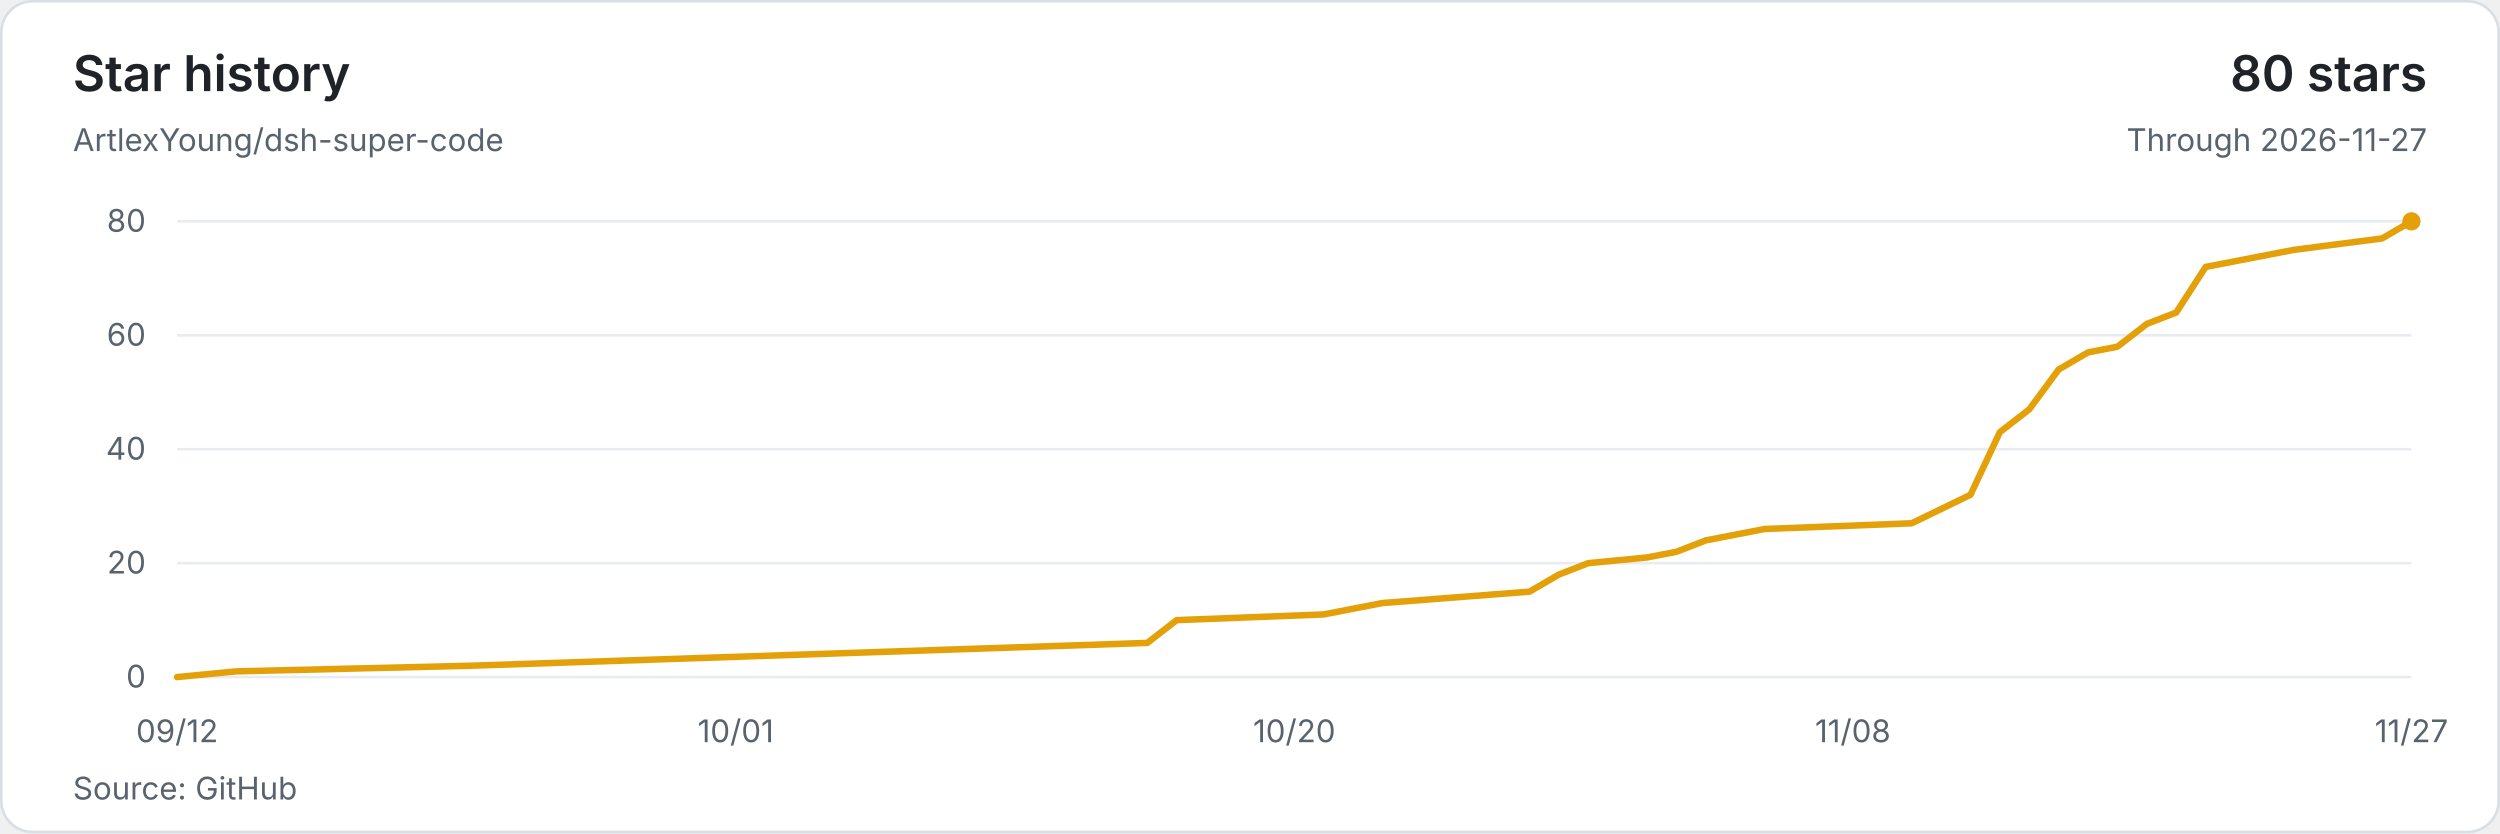
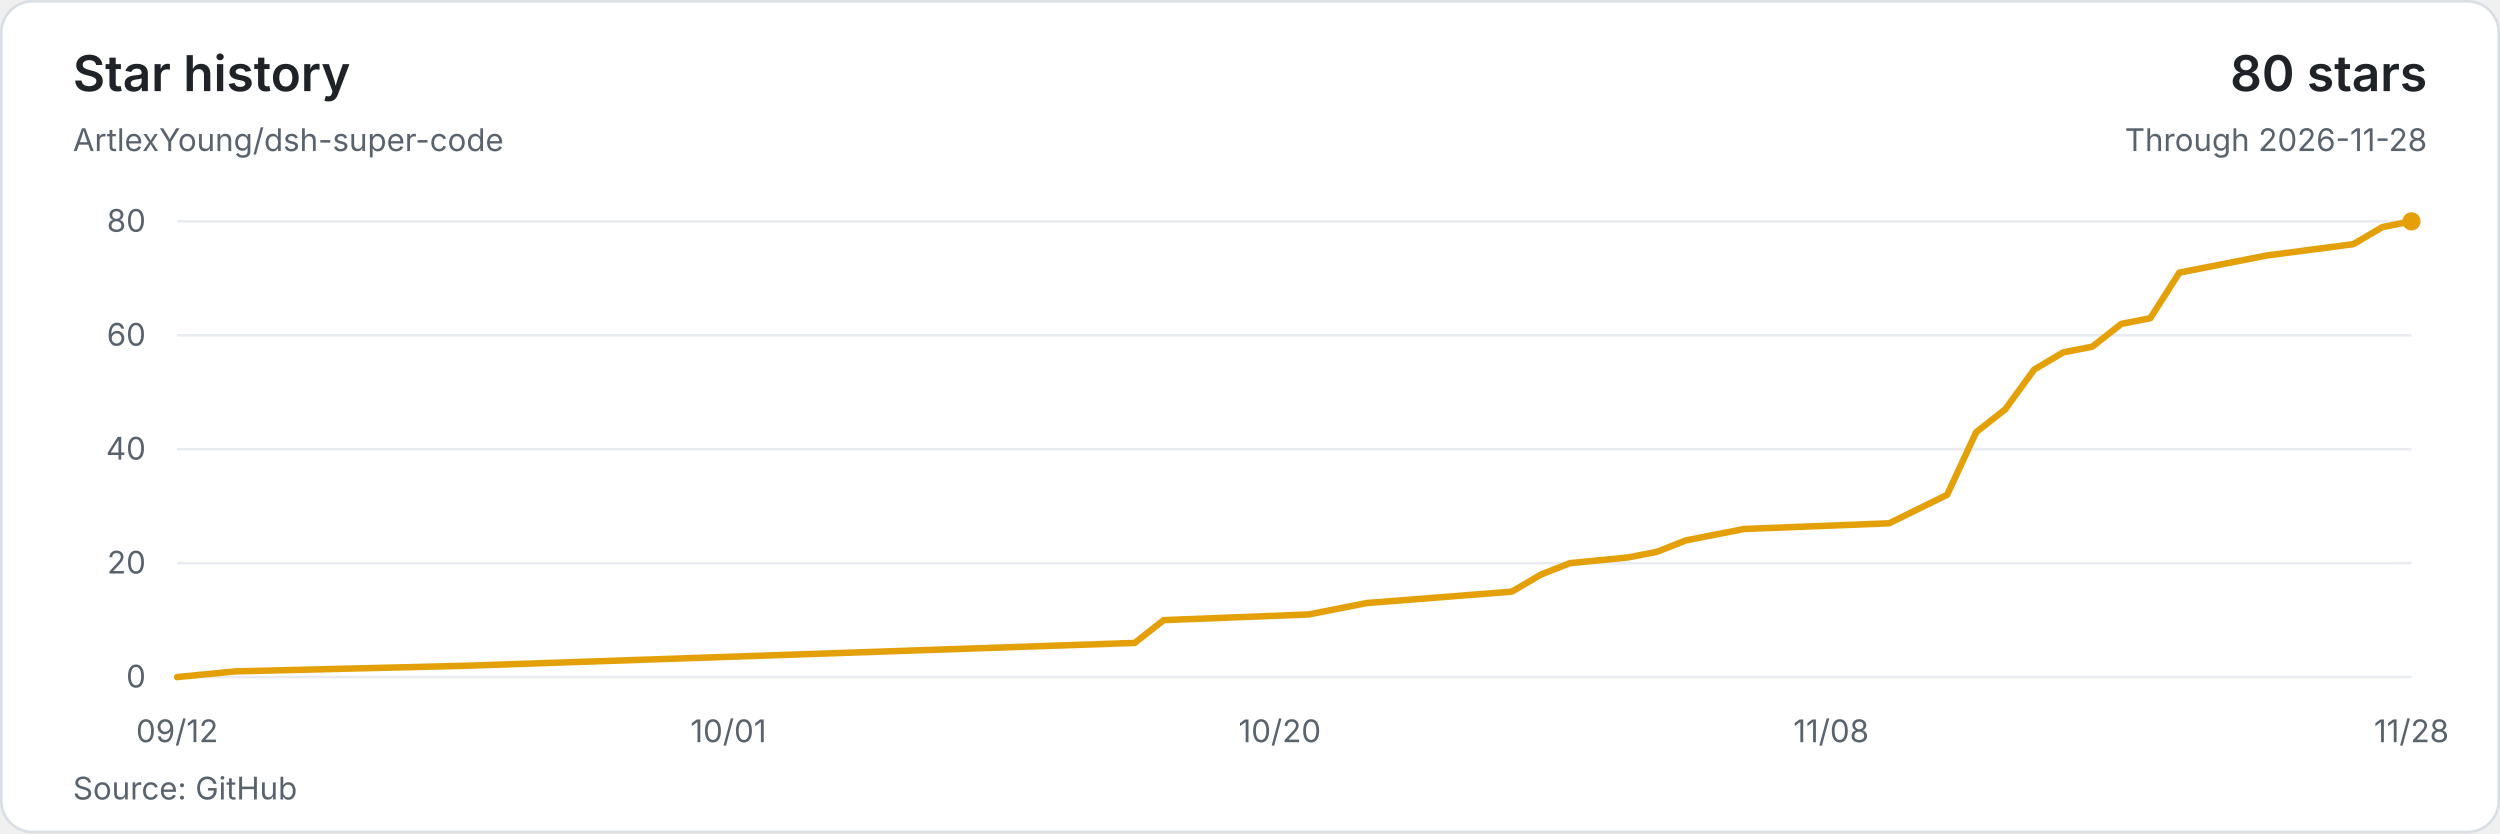
<svg xmlns="http://www.w3.org/2000/svg" width="960" height="320" viewBox="0 0 960 320" role="img" aria-labelledby="title description">
  <style>text{font-family:system-ui,-apple-system,BlinkMacSystemFont,'Segoe UI',sans-serif;font-size:12px;fill:#59636e;font-variant-numeric:tabular-nums}</style>
  <rect x=".5" y=".5" width="959" height="319" rx="12" fill="#ffffff" stroke="#d8dee4" />
  <text x="28" y="35" style="font-size:19px;font-weight:600;fill:#1f2328">Star history</text>
  <text x="28" y="58">ArtlexYoung/dsh-super-code</text>
  <text x="932" y="35" text-anchor="end" style="font-size:19px;font-weight:600;fill:#1f2328">80 stars</text>
-   <text x="932" y="58" text-anchor="end">Through 2026-11-27</text>
+   <text x="932" y="58" text-anchor="end">Through 2026-11-28</text>
  <path d="M68 260H926" stroke="#e8ecf0" />
  <text x="56" y="264" text-anchor="end">0</text>
  <path d="M68 216.25H926" stroke="#e8ecf0" />
  <text x="56" y="220.25" text-anchor="end">20</text>
  <path d="M68 172.5H926" stroke="#e8ecf0" />
  <text x="56" y="176.5" text-anchor="end">40</text>
  <path d="M68 128.75H926" stroke="#e8ecf0" />
  <text x="56" y="132.75" text-anchor="end">60</text>
  <path d="M68 85H926" stroke="#e8ecf0" />
  <text x="56" y="89" text-anchor="end">80</text>
-   <polyline points="68,260 90.58,257.81 180.89,255.63 440.55,246.88 451.84,238.13 508.29,235.94 530.87,231.56 587.32,227.19 598.61,220.63 609.89,216.25 632.47,214.06 643.76,211.88 655.05,207.5 666.34,205.31 677.63,203.13 734.08,200.94 756.66,190 767.95,165.94 779.24,157.19 790.53,141.88 801.82,135.31 813.11,133.13 824.39,124.38 835.68,120 846.97,102.5 858.26,100.31 880.84,95.94 914.71,91.56 926,85" fill="none" stroke="#e3a008" stroke-width="2.5" stroke-linejoin="round" stroke-linecap="round" />
+   <polyline points="68,260 90.29,257.81 179.43,255.63 435.71,246.88 446.86,238.13 502.57,235.94 524.86,231.56 580.57,227.19 591.71,220.63 602.86,216.25 625.14,214.06 636.29,211.88 647.43,207.5 658.57,205.31 669.71,203.13 725.43,200.94 747.71,190 758.86,165.94 770,157.19 781.14,141.88 792.29,135.31 803.43,133.13 814.57,124.38 825.71,122.19 836.86,104.69 848,102.5 870.29,98.13 903.71,93.75 914.86,87.19 926,85" fill="none" stroke="#e3a008" stroke-width="2.5" stroke-linejoin="round" stroke-linecap="round" />
  <circle cx="926" cy="85" r="3.5" fill="#e3a008" />
  <text x="68" y="285" text-anchor="middle">09/12</text>
-   <text x="282.5" y="285" text-anchor="middle">10/01</text>
-   <text x="497" y="285" text-anchor="middle">10/20</text>
-   <text x="711.5" y="285" text-anchor="middle">11/08</text>
-   <text x="926" y="285" text-anchor="middle">11/27</text>
+   <text x="279.71" y="285" text-anchor="middle">10/01</text>
+   <text x="491.43" y="285" text-anchor="middle">10/20</text>
+   <text x="703.14" y="285" text-anchor="middle">11/08</text>
+   <text x="926" y="285" text-anchor="middle">11/28</text>
  <text x="28" y="307">Source: GitHub</text>
</svg>
